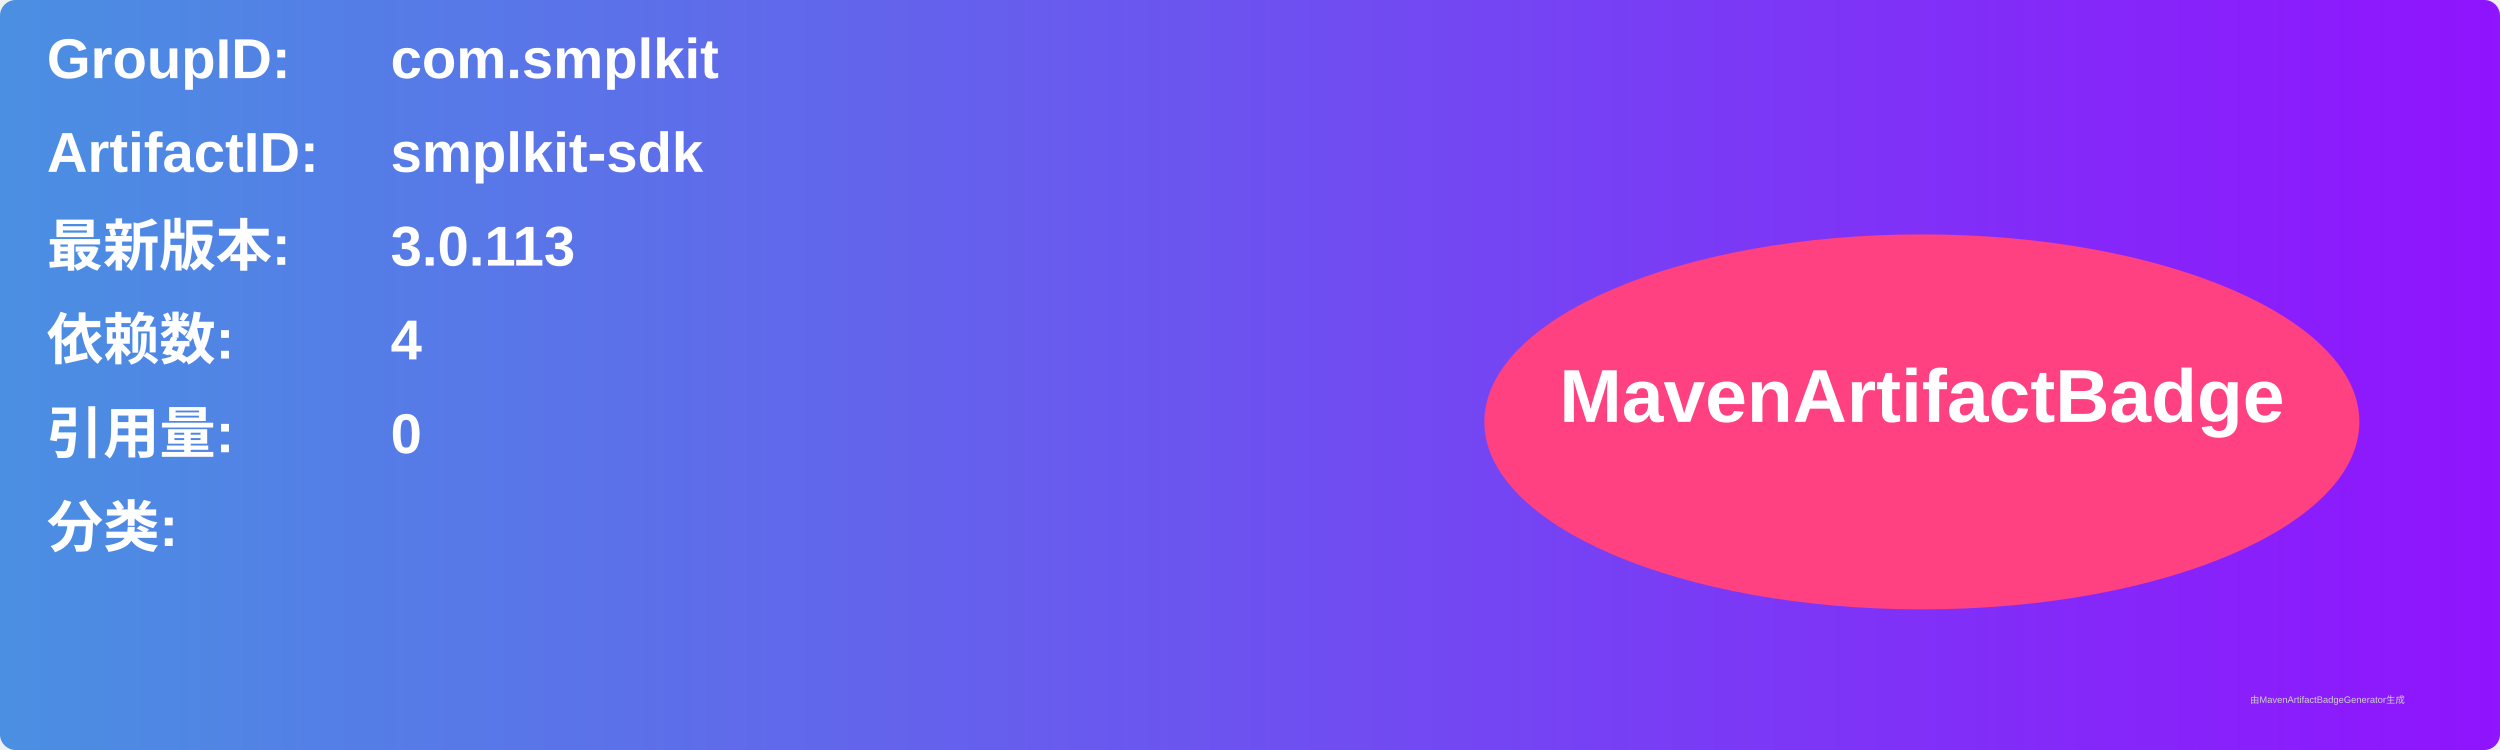
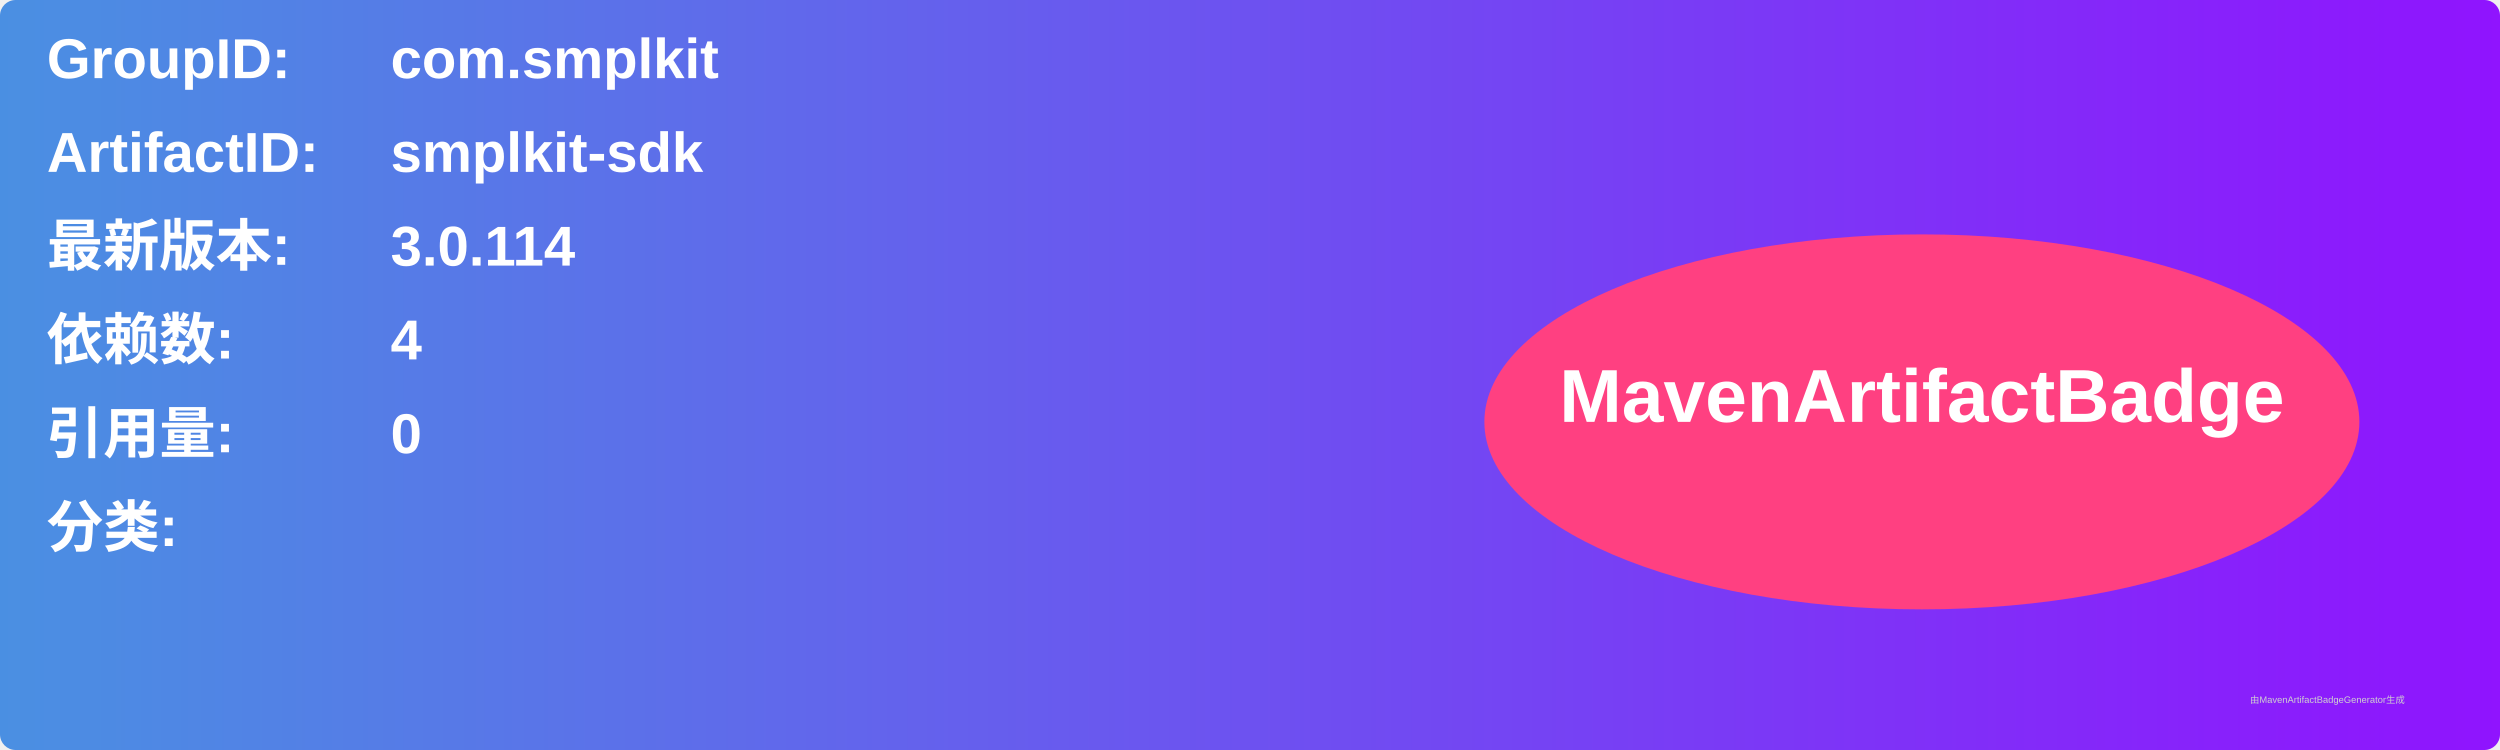
<svg xmlns="http://www.w3.org/2000/svg" width="800" height="240" viewBox="0 0 800 240">
  <linearGradient id="grad" x1="0%" y1="0%" x2="100%" y2="0%">
    <stop offset="0%" stop-color="#4a90e2" />
    <stop offset="100%" stop-color="#9013fe" />
  </linearGradient>
  <rect width="100%" height="100%" rx="5" ry="5" fill="url(#grad)" />
  <g transform="translate(15, 15)">
    <text x="0" y="10" font-family="Arial" font-size="18" fill="white" font-weight="bold" width="260">GroupID:</text>
    <text x="110" y="10" font-family="Arial" font-size="18" fill="white" font-weight="bold" width="460">com.smplkit</text>
    <text x="0" y="40" font-family="Arial" font-size="18" fill="white" font-weight="bold" width="260">ArtifactID:</text>
    <text x="110" y="40" font-family="Arial" font-size="18" fill="white" font-weight="bold" width="460">smplkit-sdk</text>
    <text x="0" y="70" font-family="Arial" font-size="18" fill="white" font-weight="bold">最新版本:</text>
    <text x="110" y="70" font-family="Arial" font-size="18" fill="white" font-weight="bold">
-       <tspan font-weight="bold">3.0.113</tspan>
+       <tspan font-weight="bold">3.0.114</tspan>
    </text>
    <text x="0" y="100" font-family="Arial" font-size="18" fill="white" font-weight="bold">依赖数: </text>
    <text x="110" y="100" font-family="Arial" font-size="18" fill="white">
      <tspan font-weight="bold">4</tspan>
    </text>
    <text x="0" y="130" font-family="Arial" font-size="18" fill="white" font-weight="bold">引用量: </text>
    <text x="110" y="130" font-family="Arial" font-size="18" fill="white">
      <tspan font-weight="bold">0</tspan>
    </text>
    <text x="0" y="160" font-family="Arial" font-size="18" fill="white" font-weight="bold">分类:</text>
    <text x="10" y="190" font-family="Arial" font-size="10" fill="white">
      <tspan font-weight="bold" />
    </text>
    <ellipse cx="600" cy="120" rx="140" ry="60" fill="#ff4081" />
    <text x="600" y="120" text-anchor="middle" font-family="Arial" font-size="24" fill="white" font-weight="bold">MavenArtifactBadge</text>
  </g>
  <text x="720" y="225" font-family="Arial" font-size="3" fill="#d0d0d0">由MavenArtifactBadgeGenerator生成</text>
</svg>
